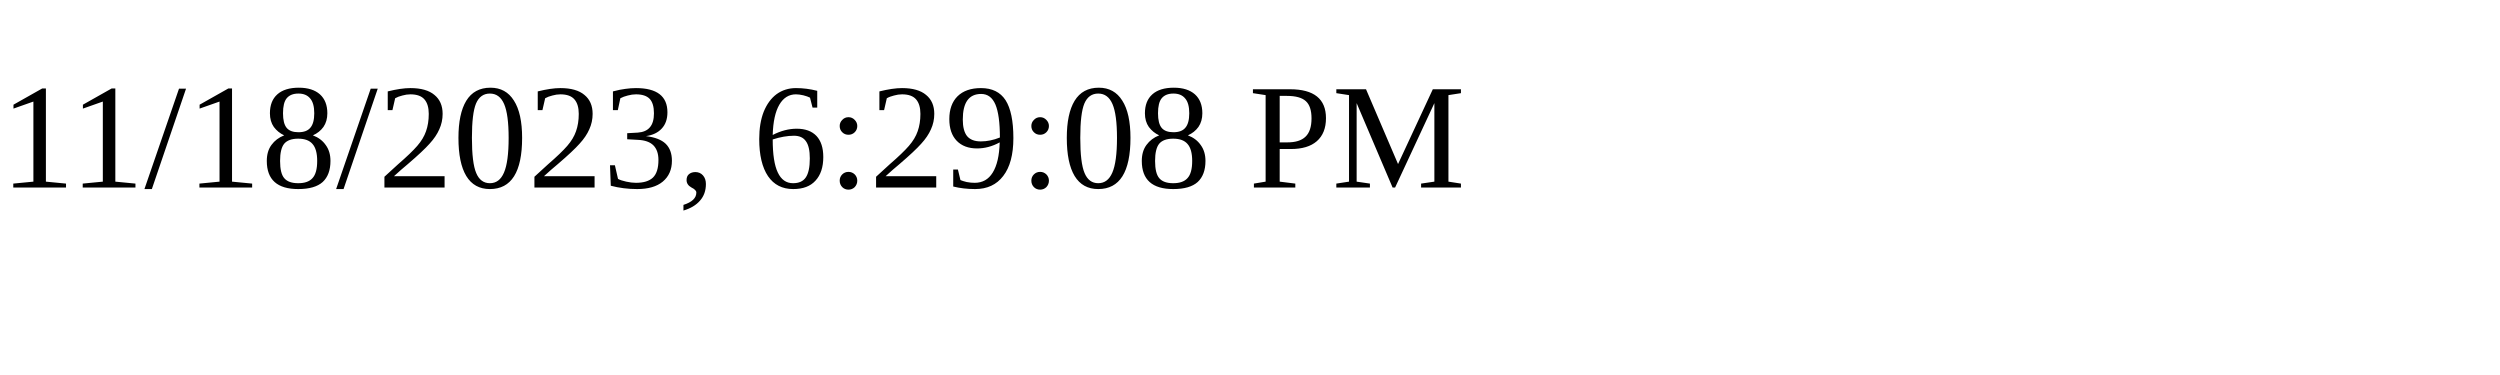
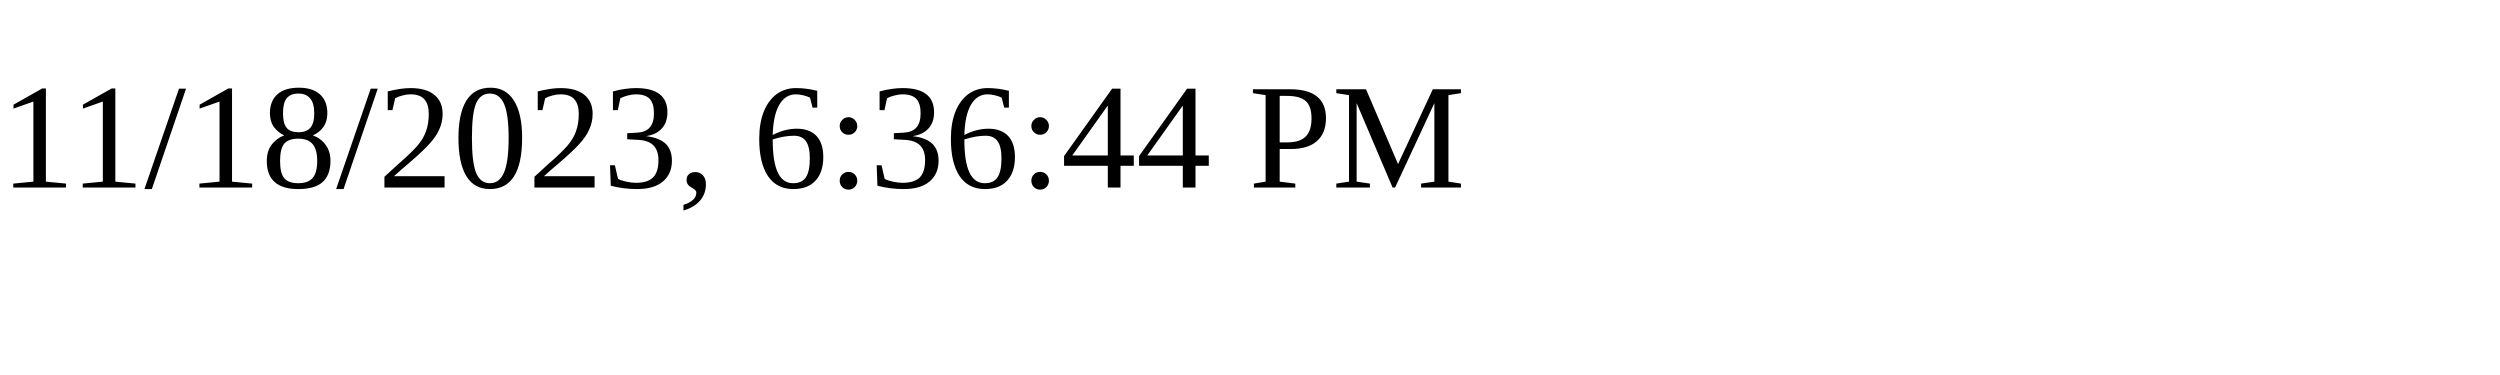
<svg xmlns="http://www.w3.org/2000/svg" height="30" width="200">
-   <text x="0" y="15">11/18/2023, 6:29:08 PM</text>
+   <text x="0" y="15">11/18/2023, 6:36:44 PM</text>
</svg>
